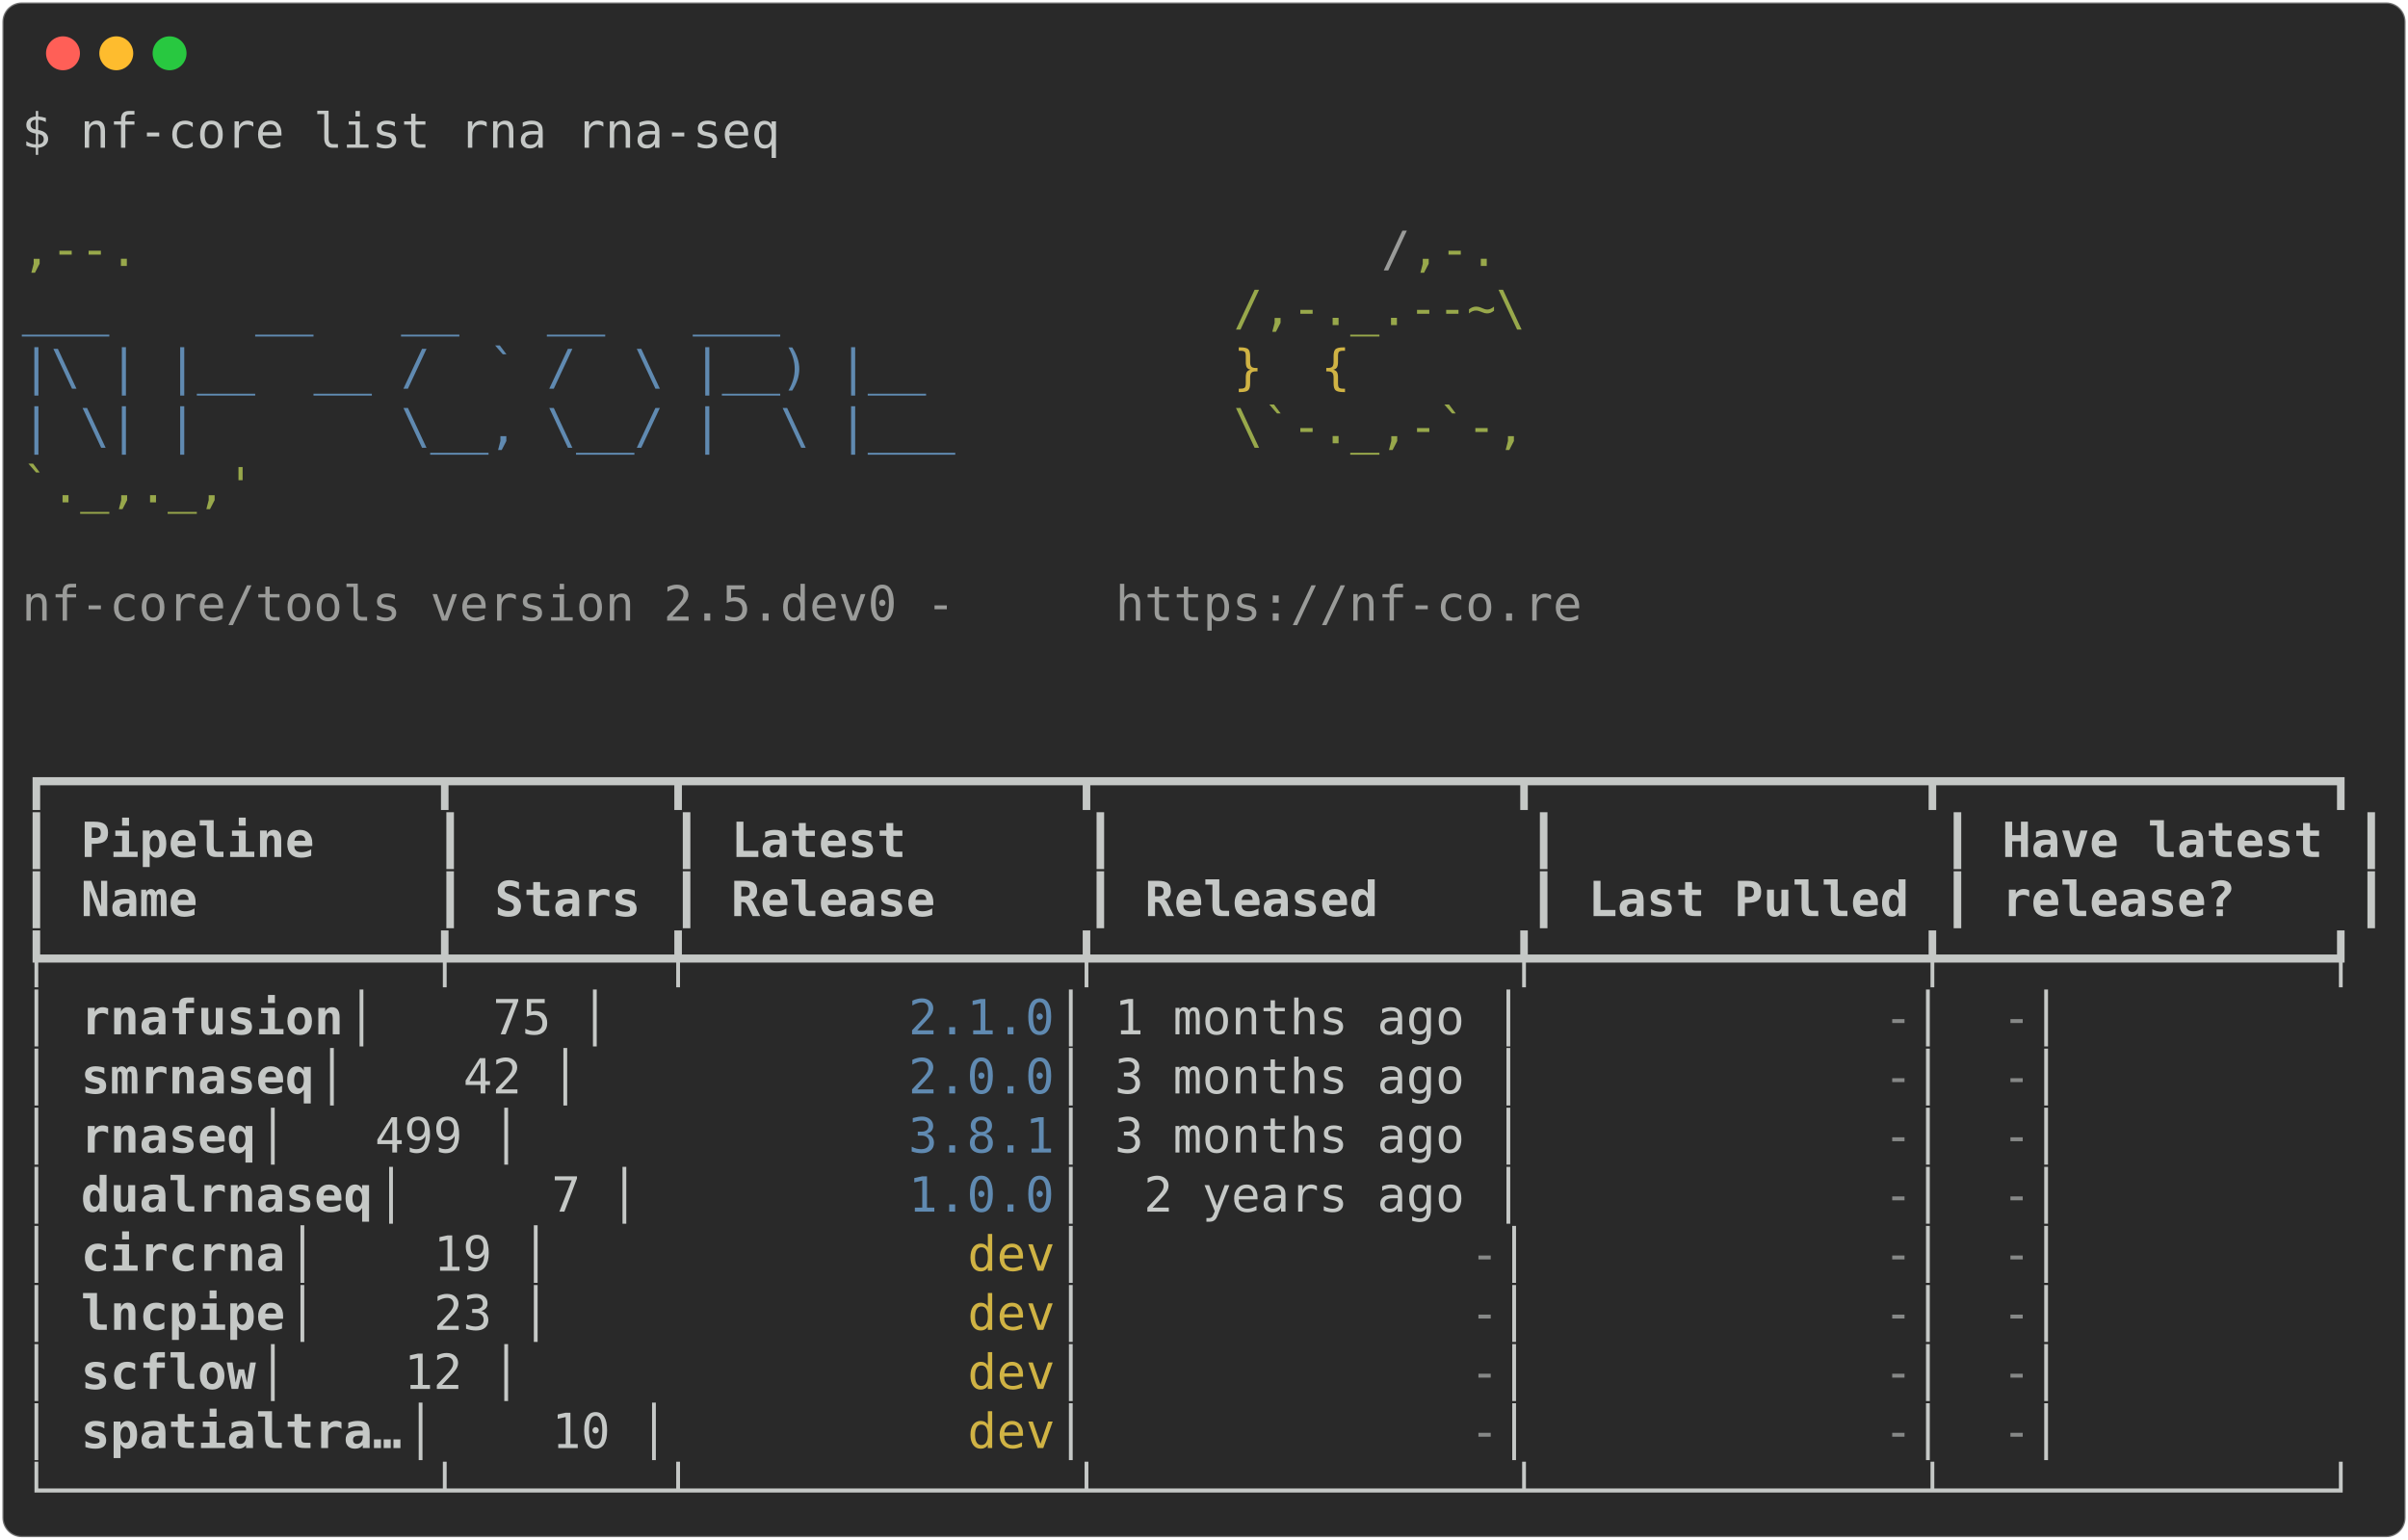
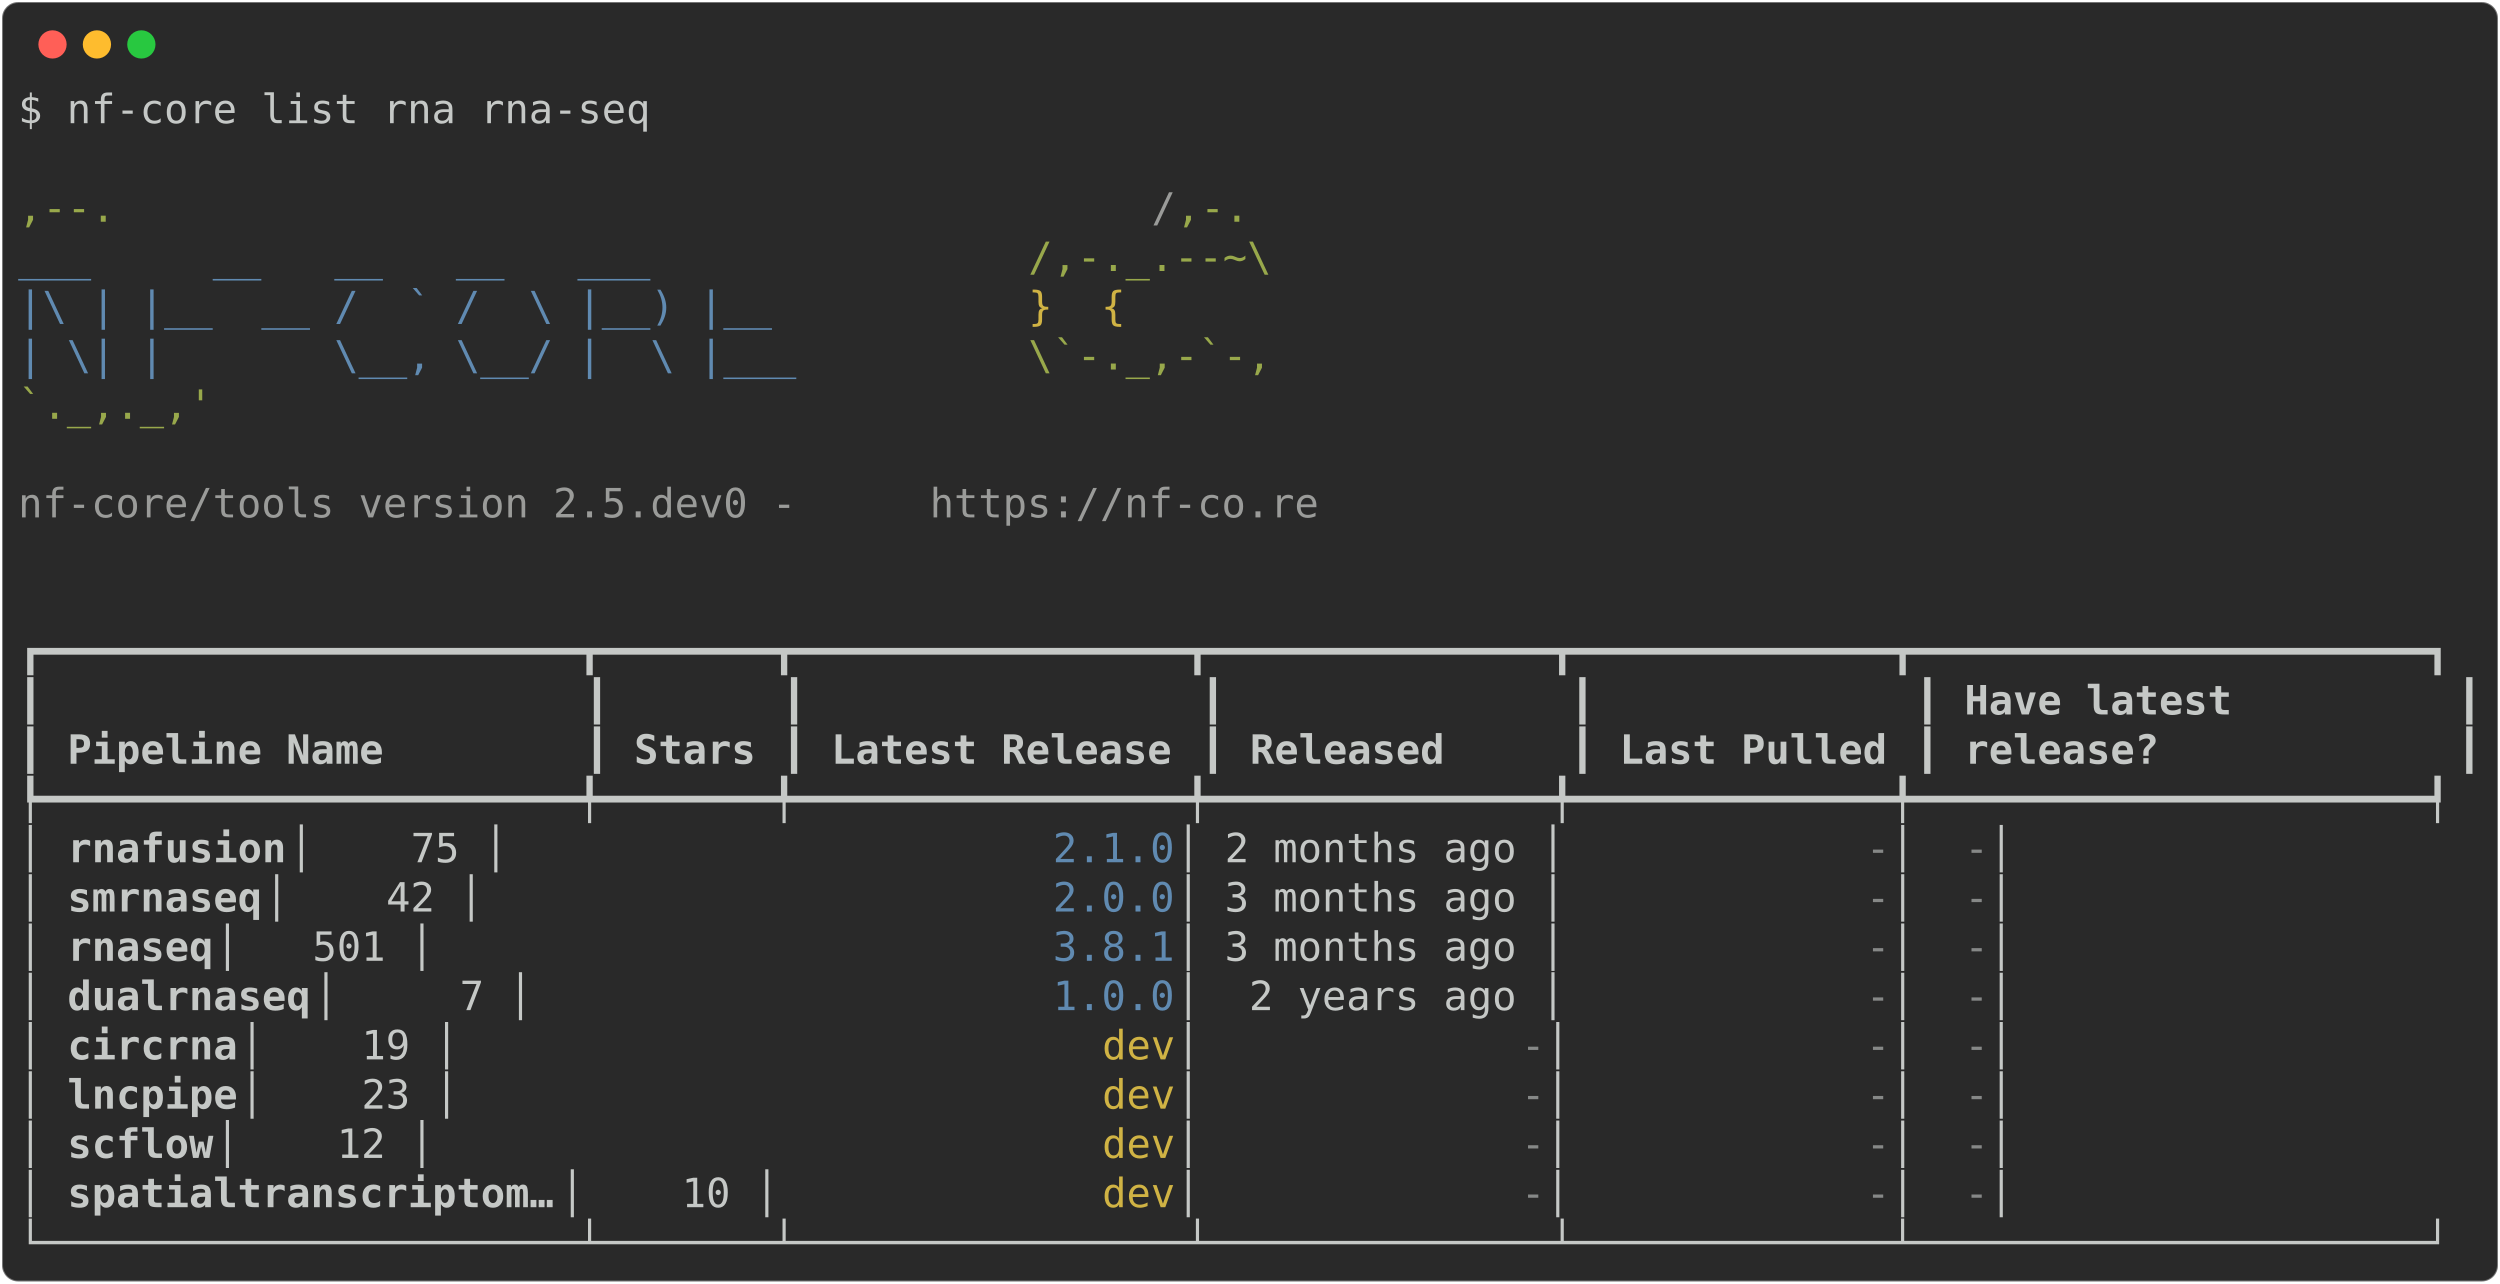
- <svg xmlns="http://www.w3.org/2000/svg" class="rich-terminal" viewBox="0 0 994 635.6">
+ <svg xmlns="http://www.w3.org/2000/svg" class="rich-terminal" viewBox="0 0 1238 635.6">
  <style>

    @font-face {
        font-family: "Fira Code";
        src: local("FiraCode-Regular"),
                url("https://cdnjs.cloudflare.com/ajax/libs/firacode/6.2.0/woff2/FiraCode-Regular.woff2") format("woff2"),
                url("https://cdnjs.cloudflare.com/ajax/libs/firacode/6.2.0/woff/FiraCode-Regular.woff") format("woff");
        font-style: normal;
        font-weight: 400;
    }
    @font-face {
        font-family: "Fira Code";
        src: local("FiraCode-Bold"),
                url("https://cdnjs.cloudflare.com/ajax/libs/firacode/6.2.0/woff2/FiraCode-Bold.woff2") format("woff2"),
                url("https://cdnjs.cloudflare.com/ajax/libs/firacode/6.2.0/woff/FiraCode-Bold.woff") format("woff");
        font-style: bold;
        font-weight: 700;
    }

-     .terminal-4114956945-matrix {
+     .terminal-4158313489-matrix {
        font-family: Fira Code, monospace;
        font-size: 20px;
        line-height: 24.4px;
        font-variant-east-asian: full-width;
    }

-     .terminal-4114956945-title {
+     .terminal-4158313489-title {
        font-size: 18px;
        font-weight: bold;
        font-family: arial;
    }

-     .terminal-4114956945-r1 { fill: #c5c8c6 }
- .terminal-4114956945-r2 { fill: #98a84b }
- .terminal-4114956945-r3 { fill: #9a9b99 }
- .terminal-4114956945-r4 { fill: #608ab1 }
- .terminal-4114956945-r5 { fill: #d0b344 }
- .terminal-4114956945-r6 { fill: #c5c8c6;font-weight: bold }
- .terminal-4114956945-r7 { fill: #868887 }
+     .terminal-4158313489-r1 { fill: #c5c8c6 }
+ .terminal-4158313489-r2 { fill: #98a84b }
+ .terminal-4158313489-r3 { fill: #9a9b99 }
+ .terminal-4158313489-r4 { fill: #608ab1 }
+ .terminal-4158313489-r5 { fill: #d0b344 }
+ .terminal-4158313489-r6 { fill: #c5c8c6;font-weight: bold }
+ .terminal-4158313489-r7 { fill: #868887 }
    </style>
  <defs>
-     <clipPath id="terminal-4114956945-clip-terminal">
-       <rect x="0" y="0" width="975.0" height="584.6" />
-     </clipPath>
-     <clipPath id="terminal-4114956945-line-0">
-       <rect x="0" y="1.5" width="976" height="24.65" />
-     </clipPath>
-     <clipPath id="terminal-4114956945-line-1">
-       <rect x="0" y="25.9" width="976" height="24.65" />
-     </clipPath>
-     <clipPath id="terminal-4114956945-line-2">
-       <rect x="0" y="50.3" width="976" height="24.65" />
-     </clipPath>
-     <clipPath id="terminal-4114956945-line-3">
-       <rect x="0" y="74.7" width="976" height="24.65" />
-     </clipPath>
-     <clipPath id="terminal-4114956945-line-4">
-       <rect x="0" y="99.1" width="976" height="24.65" />
-     </clipPath>
-     <clipPath id="terminal-4114956945-line-5">
-       <rect x="0" y="123.5" width="976" height="24.65" />
-     </clipPath>
-     <clipPath id="terminal-4114956945-line-6">
-       <rect x="0" y="147.9" width="976" height="24.65" />
-     </clipPath>
-     <clipPath id="terminal-4114956945-line-7">
-       <rect x="0" y="172.3" width="976" height="24.65" />
-     </clipPath>
-     <clipPath id="terminal-4114956945-line-8">
-       <rect x="0" y="196.7" width="976" height="24.65" />
-     </clipPath>
-     <clipPath id="terminal-4114956945-line-9">
-       <rect x="0" y="221.1" width="976" height="24.65" />
-     </clipPath>
-     <clipPath id="terminal-4114956945-line-10">
-       <rect x="0" y="245.5" width="976" height="24.65" />
-     </clipPath>
-     <clipPath id="terminal-4114956945-line-11">
-       <rect x="0" y="269.9" width="976" height="24.65" />
-     </clipPath>
-     <clipPath id="terminal-4114956945-line-12">
-       <rect x="0" y="294.3" width="976" height="24.65" />
-     </clipPath>
-     <clipPath id="terminal-4114956945-line-13">
-       <rect x="0" y="318.7" width="976" height="24.65" />
-     </clipPath>
-     <clipPath id="terminal-4114956945-line-14">
-       <rect x="0" y="343.1" width="976" height="24.65" />
-     </clipPath>
-     <clipPath id="terminal-4114956945-line-15">
-       <rect x="0" y="367.5" width="976" height="24.65" />
-     </clipPath>
-     <clipPath id="terminal-4114956945-line-16">
-       <rect x="0" y="391.9" width="976" height="24.65" />
-     </clipPath>
-     <clipPath id="terminal-4114956945-line-17">
-       <rect x="0" y="416.3" width="976" height="24.65" />
-     </clipPath>
-     <clipPath id="terminal-4114956945-line-18">
-       <rect x="0" y="440.7" width="976" height="24.65" />
-     </clipPath>
-     <clipPath id="terminal-4114956945-line-19">
-       <rect x="0" y="465.1" width="976" height="24.65" />
-     </clipPath>
-     <clipPath id="terminal-4114956945-line-20">
-       <rect x="0" y="489.5" width="976" height="24.65" />
-     </clipPath>
-     <clipPath id="terminal-4114956945-line-21">
-       <rect x="0" y="513.9" width="976" height="24.65" />
-     </clipPath>
-     <clipPath id="terminal-4114956945-line-22">
-       <rect x="0" y="538.3" width="976" height="24.65" />
+     <clipPath id="terminal-4158313489-clip-terminal">
+       <rect x="0" y="0" width="1219.0" height="584.6" />
+     </clipPath>
+     <clipPath id="terminal-4158313489-line-0">
+       <rect x="0" y="1.5" width="1220" height="24.65" />
+     </clipPath>
+     <clipPath id="terminal-4158313489-line-1">
+       <rect x="0" y="25.9" width="1220" height="24.65" />
+     </clipPath>
+     <clipPath id="terminal-4158313489-line-2">
+       <rect x="0" y="50.3" width="1220" height="24.65" />
+     </clipPath>
+     <clipPath id="terminal-4158313489-line-3">
+       <rect x="0" y="74.7" width="1220" height="24.65" />
+     </clipPath>
+     <clipPath id="terminal-4158313489-line-4">
+       <rect x="0" y="99.1" width="1220" height="24.65" />
+     </clipPath>
+     <clipPath id="terminal-4158313489-line-5">
+       <rect x="0" y="123.5" width="1220" height="24.65" />
+     </clipPath>
+     <clipPath id="terminal-4158313489-line-6">
+       <rect x="0" y="147.9" width="1220" height="24.65" />
+     </clipPath>
+     <clipPath id="terminal-4158313489-line-7">
+       <rect x="0" y="172.3" width="1220" height="24.65" />
+     </clipPath>
+     <clipPath id="terminal-4158313489-line-8">
+       <rect x="0" y="196.7" width="1220" height="24.65" />
+     </clipPath>
+     <clipPath id="terminal-4158313489-line-9">
+       <rect x="0" y="221.1" width="1220" height="24.65" />
+     </clipPath>
+     <clipPath id="terminal-4158313489-line-10">
+       <rect x="0" y="245.5" width="1220" height="24.65" />
+     </clipPath>
+     <clipPath id="terminal-4158313489-line-11">
+       <rect x="0" y="269.9" width="1220" height="24.65" />
+     </clipPath>
+     <clipPath id="terminal-4158313489-line-12">
+       <rect x="0" y="294.3" width="1220" height="24.65" />
+     </clipPath>
+     <clipPath id="terminal-4158313489-line-13">
+       <rect x="0" y="318.7" width="1220" height="24.65" />
+     </clipPath>
+     <clipPath id="terminal-4158313489-line-14">
+       <rect x="0" y="343.1" width="1220" height="24.65" />
+     </clipPath>
+     <clipPath id="terminal-4158313489-line-15">
+       <rect x="0" y="367.5" width="1220" height="24.65" />
+     </clipPath>
+     <clipPath id="terminal-4158313489-line-16">
+       <rect x="0" y="391.9" width="1220" height="24.65" />
+     </clipPath>
+     <clipPath id="terminal-4158313489-line-17">
+       <rect x="0" y="416.3" width="1220" height="24.65" />
+     </clipPath>
+     <clipPath id="terminal-4158313489-line-18">
+       <rect x="0" y="440.7" width="1220" height="24.65" />
+     </clipPath>
+     <clipPath id="terminal-4158313489-line-19">
+       <rect x="0" y="465.1" width="1220" height="24.65" />
+     </clipPath>
+     <clipPath id="terminal-4158313489-line-20">
+       <rect x="0" y="489.5" width="1220" height="24.65" />
+     </clipPath>
+     <clipPath id="terminal-4158313489-line-21">
+       <rect x="0" y="513.9" width="1220" height="24.65" />
+     </clipPath>
+     <clipPath id="terminal-4158313489-line-22">
+       <rect x="0" y="538.3" width="1220" height="24.65" />
    </clipPath>
  </defs>
-   <rect fill="#292929" stroke="rgba(255,255,255,0.35)" stroke-width="1" x="1" y="1" width="992" height="633.6" rx="8" />
+   <rect fill="#292929" stroke="rgba(255,255,255,0.35)" stroke-width="1" x="1" y="1" width="1236" height="633.6" rx="8" />
  <g transform="translate(26,22)">
    <circle cx="0" cy="0" r="7" fill="#ff5f57" />
    <circle cx="22" cy="0" r="7" fill="#febc2e" />
    <circle cx="44" cy="0" r="7" fill="#28c840" />
  </g>
-   <g transform="translate(9, 41)" clip-path="url(#terminal-4114956945-clip-terminal)">
-     <g class="terminal-4114956945-matrix">
-       <text class="terminal-4114956945-r1" x="0" y="20" textLength="317.2" clip-path="url(#terminal-4114956945-line-0)">$ nf-core list rna rna-seq</text>
-       <text class="terminal-4114956945-r1" x="976" y="20" textLength="12.2" clip-path="url(#terminal-4114956945-line-0)">
- </text>
-       <text class="terminal-4114956945-r1" x="976" y="44.4" textLength="12.2" clip-path="url(#terminal-4114956945-line-1)">
- </text>
-       <text class="terminal-4114956945-r2" x="0" y="68.8" textLength="561.2" clip-path="url(#terminal-4114956945-line-2)">                                          ,--.</text>
-       <text class="terminal-4114956945-r3" x="561.2" y="68.8" textLength="12.2" clip-path="url(#terminal-4114956945-line-2)">/</text>
-       <text class="terminal-4114956945-r2" x="573.4" y="68.8" textLength="36.6" clip-path="url(#terminal-4114956945-line-2)">,-.</text>
-       <text class="terminal-4114956945-r1" x="976" y="68.8" textLength="12.2" clip-path="url(#terminal-4114956945-line-2)">
- </text>
-       <text class="terminal-4114956945-r4" x="0" y="93.2" textLength="500.2" clip-path="url(#terminal-4114956945-line-3)">          ___     __   __   __   ___     </text>
-       <text class="terminal-4114956945-r2" x="500.2" y="93.2" textLength="122" clip-path="url(#terminal-4114956945-line-3)">/,-._.--~\</text>
-       <text class="terminal-4114956945-r1" x="976" y="93.2" textLength="12.2" clip-path="url(#terminal-4114956945-line-3)">
- </text>
-       <text class="terminal-4114956945-r4" x="0" y="117.6" textLength="500.2" clip-path="url(#terminal-4114956945-line-4)">    |\ | |__  __ /  ` /  \ |__) |__      </text>
-       <text class="terminal-4114956945-r5" x="500.2" y="117.6" textLength="85.4" clip-path="url(#terminal-4114956945-line-4)">   }  {</text>
-       <text class="terminal-4114956945-r1" x="976" y="117.6" textLength="12.2" clip-path="url(#terminal-4114956945-line-4)">
- </text>
-       <text class="terminal-4114956945-r4" x="0" y="142" textLength="500.2" clip-path="url(#terminal-4114956945-line-5)">    | \| |       \__, \__/ |  \ |___     </text>
-       <text class="terminal-4114956945-r2" x="500.2" y="142" textLength="122" clip-path="url(#terminal-4114956945-line-5)">\`-._,-`-,</text>
-       <text class="terminal-4114956945-r1" x="976" y="142" textLength="12.2" clip-path="url(#terminal-4114956945-line-5)">
- </text>
-       <text class="terminal-4114956945-r2" x="0" y="166.4" textLength="610" clip-path="url(#terminal-4114956945-line-6)">                                          `._,._,'</text>
-       <text class="terminal-4114956945-r1" x="976" y="166.4" textLength="12.2" clip-path="url(#terminal-4114956945-line-6)">
- </text>
-       <text class="terminal-4114956945-r1" x="976" y="190.8" textLength="12.2" clip-path="url(#terminal-4114956945-line-7)">
- </text>
-       <text class="terminal-4114956945-r3" x="0" y="215.2" textLength="451.4" clip-path="url(#terminal-4114956945-line-8)">    nf-core/tools version 2.5.dev0 - </text>
-       <text class="terminal-4114956945-r3" x="451.4" y="215.2" textLength="195.2" clip-path="url(#terminal-4114956945-line-8)">https://nf-co.re</text>
-       <text class="terminal-4114956945-r1" x="976" y="215.2" textLength="12.2" clip-path="url(#terminal-4114956945-line-8)">
- </text>
-       <text class="terminal-4114956945-r1" x="976" y="239.6" textLength="12.2" clip-path="url(#terminal-4114956945-line-9)">
- </text>
-       <text class="terminal-4114956945-r1" x="976" y="264" textLength="12.2" clip-path="url(#terminal-4114956945-line-10)">
- </text>
-       <text class="terminal-4114956945-r1" x="0" y="288.4" textLength="976" clip-path="url(#terminal-4114956945-line-11)">┏━━━━━━━━━━━━━┳━━━━━━━┳━━━━━━━━━━━━━┳━━━━━━━━━━━━━━┳━━━━━━━━━━━━━┳━━━━━━━━━━━━━┓</text>
-       <text class="terminal-4114956945-r1" x="976" y="288.4" textLength="12.2" clip-path="url(#terminal-4114956945-line-11)">
- </text>
-       <text class="terminal-4114956945-r1" x="0" y="312.8" textLength="12.2" clip-path="url(#terminal-4114956945-line-12)">┃</text>
-       <text class="terminal-4114956945-r6" x="24.4" y="312.8" textLength="134.2" clip-path="url(#terminal-4114956945-line-12)">Pipeline   </text>
-       <text class="terminal-4114956945-r1" x="170.8" y="312.8" textLength="12.2" clip-path="url(#terminal-4114956945-line-12)">┃</text>
-       <text class="terminal-4114956945-r1" x="268.4" y="312.8" textLength="12.2" clip-path="url(#terminal-4114956945-line-12)">┃</text>
-       <text class="terminal-4114956945-r6" x="292.8" y="312.8" textLength="134.2" clip-path="url(#terminal-4114956945-line-12)">     Latest</text>
-       <text class="terminal-4114956945-r1" x="439.2" y="312.8" textLength="12.2" clip-path="url(#terminal-4114956945-line-12)">┃</text>
-       <text class="terminal-4114956945-r1" x="622.2" y="312.8" textLength="12.2" clip-path="url(#terminal-4114956945-line-12)">┃</text>
-       <text class="terminal-4114956945-r1" x="793" y="312.8" textLength="12.2" clip-path="url(#terminal-4114956945-line-12)">┃</text>
-       <text class="terminal-4114956945-r6" x="817.4" y="312.8" textLength="134.2" clip-path="url(#terminal-4114956945-line-12)">Have latest</text>
-       <text class="terminal-4114956945-r1" x="963.8" y="312.8" textLength="12.2" clip-path="url(#terminal-4114956945-line-12)">┃</text>
-       <text class="terminal-4114956945-r1" x="976" y="312.8" textLength="12.2" clip-path="url(#terminal-4114956945-line-12)">
- </text>
-       <text class="terminal-4114956945-r1" x="0" y="337.2" textLength="12.2" clip-path="url(#terminal-4114956945-line-13)">┃</text>
-       <text class="terminal-4114956945-r6" x="24.4" y="337.2" textLength="134.2" clip-path="url(#terminal-4114956945-line-13)">Name       </text>
-       <text class="terminal-4114956945-r1" x="170.8" y="337.2" textLength="12.2" clip-path="url(#terminal-4114956945-line-13)">┃</text>
-       <text class="terminal-4114956945-r6" x="195.2" y="337.2" textLength="61" clip-path="url(#terminal-4114956945-line-13)">Stars</text>
-       <text class="terminal-4114956945-r1" x="268.4" y="337.2" textLength="12.2" clip-path="url(#terminal-4114956945-line-13)">┃</text>
-       <text class="terminal-4114956945-r6" x="292.8" y="337.2" textLength="134.2" clip-path="url(#terminal-4114956945-line-13)">    Release</text>
-       <text class="terminal-4114956945-r1" x="439.2" y="337.2" textLength="12.2" clip-path="url(#terminal-4114956945-line-13)">┃</text>
-       <text class="terminal-4114956945-r6" x="463.6" y="337.2" textLength="146.4" clip-path="url(#terminal-4114956945-line-13)">    Released</text>
-       <text class="terminal-4114956945-r1" x="622.2" y="337.2" textLength="12.2" clip-path="url(#terminal-4114956945-line-13)">┃</text>
-       <text class="terminal-4114956945-r6" x="646.6" y="337.2" textLength="134.2" clip-path="url(#terminal-4114956945-line-13)">Last Pulled</text>
-       <text class="terminal-4114956945-r1" x="793" y="337.2" textLength="12.2" clip-path="url(#terminal-4114956945-line-13)">┃</text>
-       <text class="terminal-4114956945-r6" x="817.4" y="337.2" textLength="134.2" clip-path="url(#terminal-4114956945-line-13)">release?   </text>
-       <text class="terminal-4114956945-r1" x="963.8" y="337.2" textLength="12.2" clip-path="url(#terminal-4114956945-line-13)">┃</text>
-       <text class="terminal-4114956945-r1" x="976" y="337.2" textLength="12.2" clip-path="url(#terminal-4114956945-line-13)">
- </text>
-       <text class="terminal-4114956945-r1" x="0" y="361.6" textLength="976" clip-path="url(#terminal-4114956945-line-14)">┡━━━━━━━━━━━━━╇━━━━━━━╇━━━━━━━━━━━━━╇━━━━━━━━━━━━━━╇━━━━━━━━━━━━━╇━━━━━━━━━━━━━┩</text>
-       <text class="terminal-4114956945-r1" x="976" y="361.6" textLength="12.2" clip-path="url(#terminal-4114956945-line-14)">
- </text>
-       <text class="terminal-4114956945-r1" x="0" y="386" textLength="24.4" clip-path="url(#terminal-4114956945-line-15)">│ </text>
-       <text class="terminal-4114956945-r6" x="24.4" y="386" textLength="109.8" clip-path="url(#terminal-4114956945-line-15)">rnafusion</text>
-       <text class="terminal-4114956945-r1" x="134.2" y="386" textLength="231.8" clip-path="url(#terminal-4114956945-line-15)">   │    75 │       </text>
-       <text class="terminal-4114956945-r4" x="366" y="386" textLength="61" clip-path="url(#terminal-4114956945-line-15)">2.1.0</text>
-       <text class="terminal-4114956945-r1" x="427" y="386" textLength="341.6" clip-path="url(#terminal-4114956945-line-15)"> │ 1 months ago │           </text>
-       <text class="terminal-4114956945-r7" x="768.6" y="386" textLength="12.2" clip-path="url(#terminal-4114956945-line-15)">-</text>
-       <text class="terminal-4114956945-r1" x="780.8" y="386" textLength="36.6" clip-path="url(#terminal-4114956945-line-15)"> │ </text>
-       <text class="terminal-4114956945-r7" x="817.4" y="386" textLength="12.2" clip-path="url(#terminal-4114956945-line-15)">-</text>
-       <text class="terminal-4114956945-r1" x="829.6" y="386" textLength="146.4" clip-path="url(#terminal-4114956945-line-15)">           │</text>
-       <text class="terminal-4114956945-r1" x="976" y="386" textLength="12.2" clip-path="url(#terminal-4114956945-line-15)">
- </text>
-       <text class="terminal-4114956945-r1" x="0" y="410.4" textLength="24.4" clip-path="url(#terminal-4114956945-line-16)">│ </text>
-       <text class="terminal-4114956945-r6" x="24.4" y="410.4" textLength="97.6" clip-path="url(#terminal-4114956945-line-16)">smrnaseq</text>
-       <text class="terminal-4114956945-r1" x="122" y="410.4" textLength="244" clip-path="url(#terminal-4114956945-line-16)">    │    42 │       </text>
-       <text class="terminal-4114956945-r4" x="366" y="410.4" textLength="61" clip-path="url(#terminal-4114956945-line-16)">2.0.0</text>
-       <text class="terminal-4114956945-r1" x="427" y="410.4" textLength="341.6" clip-path="url(#terminal-4114956945-line-16)"> │ 3 months ago │           </text>
-       <text class="terminal-4114956945-r7" x="768.6" y="410.4" textLength="12.2" clip-path="url(#terminal-4114956945-line-16)">-</text>
-       <text class="terminal-4114956945-r1" x="780.8" y="410.4" textLength="36.6" clip-path="url(#terminal-4114956945-line-16)"> │ </text>
-       <text class="terminal-4114956945-r7" x="817.4" y="410.4" textLength="12.2" clip-path="url(#terminal-4114956945-line-16)">-</text>
-       <text class="terminal-4114956945-r1" x="829.6" y="410.4" textLength="146.4" clip-path="url(#terminal-4114956945-line-16)">           │</text>
-       <text class="terminal-4114956945-r1" x="976" y="410.4" textLength="12.2" clip-path="url(#terminal-4114956945-line-16)">
- </text>
-       <text class="terminal-4114956945-r1" x="0" y="434.8" textLength="24.4" clip-path="url(#terminal-4114956945-line-17)">│ </text>
-       <text class="terminal-4114956945-r6" x="24.4" y="434.8" textLength="73.2" clip-path="url(#terminal-4114956945-line-17)">rnaseq</text>
-       <text class="terminal-4114956945-r1" x="97.6" y="434.8" textLength="268.4" clip-path="url(#terminal-4114956945-line-17)">      │   499 │       </text>
-       <text class="terminal-4114956945-r4" x="366" y="434.8" textLength="61" clip-path="url(#terminal-4114956945-line-17)">3.8.1</text>
-       <text class="terminal-4114956945-r1" x="427" y="434.8" textLength="341.6" clip-path="url(#terminal-4114956945-line-17)"> │ 3 months ago │           </text>
-       <text class="terminal-4114956945-r7" x="768.6" y="434.8" textLength="12.2" clip-path="url(#terminal-4114956945-line-17)">-</text>
-       <text class="terminal-4114956945-r1" x="780.8" y="434.8" textLength="36.6" clip-path="url(#terminal-4114956945-line-17)"> │ </text>
-       <text class="terminal-4114956945-r7" x="817.4" y="434.8" textLength="12.2" clip-path="url(#terminal-4114956945-line-17)">-</text>
-       <text class="terminal-4114956945-r1" x="829.6" y="434.8" textLength="146.4" clip-path="url(#terminal-4114956945-line-17)">           │</text>
-       <text class="terminal-4114956945-r1" x="976" y="434.8" textLength="12.2" clip-path="url(#terminal-4114956945-line-17)">
- </text>
-       <text class="terminal-4114956945-r1" x="0" y="459.2" textLength="24.4" clip-path="url(#terminal-4114956945-line-18)">│ </text>
-       <text class="terminal-4114956945-r6" x="24.4" y="459.2" textLength="122" clip-path="url(#terminal-4114956945-line-18)">dualrnaseq</text>
-       <text class="terminal-4114956945-r1" x="146.4" y="459.2" textLength="219.6" clip-path="url(#terminal-4114956945-line-18)">  │     7 │       </text>
-       <text class="terminal-4114956945-r4" x="366" y="459.2" textLength="61" clip-path="url(#terminal-4114956945-line-18)">1.0.0</text>
-       <text class="terminal-4114956945-r1" x="427" y="459.2" textLength="341.6" clip-path="url(#terminal-4114956945-line-18)"> │  2 years ago │           </text>
-       <text class="terminal-4114956945-r7" x="768.6" y="459.2" textLength="12.2" clip-path="url(#terminal-4114956945-line-18)">-</text>
-       <text class="terminal-4114956945-r1" x="780.8" y="459.2" textLength="36.6" clip-path="url(#terminal-4114956945-line-18)"> │ </text>
-       <text class="terminal-4114956945-r7" x="817.4" y="459.2" textLength="12.2" clip-path="url(#terminal-4114956945-line-18)">-</text>
-       <text class="terminal-4114956945-r1" x="829.6" y="459.2" textLength="146.4" clip-path="url(#terminal-4114956945-line-18)">           │</text>
-       <text class="terminal-4114956945-r1" x="976" y="459.2" textLength="12.2" clip-path="url(#terminal-4114956945-line-18)">
- </text>
-       <text class="terminal-4114956945-r1" x="0" y="483.6" textLength="24.4" clip-path="url(#terminal-4114956945-line-19)">│ </text>
-       <text class="terminal-4114956945-r6" x="24.4" y="483.6" textLength="85.4" clip-path="url(#terminal-4114956945-line-19)">circrna</text>
-       <text class="terminal-4114956945-r1" x="109.8" y="483.6" textLength="280.6" clip-path="url(#terminal-4114956945-line-19)">     │    19 │         </text>
-       <text class="terminal-4114956945-r5" x="390.4" y="483.6" textLength="36.6" clip-path="url(#terminal-4114956945-line-19)">dev</text>
-       <text class="terminal-4114956945-r1" x="427" y="483.6" textLength="170.8" clip-path="url(#terminal-4114956945-line-19)"> │            </text>
-       <text class="terminal-4114956945-r7" x="597.8" y="483.6" textLength="12.2" clip-path="url(#terminal-4114956945-line-19)">-</text>
-       <text class="terminal-4114956945-r1" x="610" y="483.6" textLength="158.6" clip-path="url(#terminal-4114956945-line-19)"> │           </text>
-       <text class="terminal-4114956945-r7" x="768.6" y="483.6" textLength="12.2" clip-path="url(#terminal-4114956945-line-19)">-</text>
-       <text class="terminal-4114956945-r1" x="780.8" y="483.6" textLength="36.6" clip-path="url(#terminal-4114956945-line-19)"> │ </text>
-       <text class="terminal-4114956945-r7" x="817.4" y="483.6" textLength="12.2" clip-path="url(#terminal-4114956945-line-19)">-</text>
-       <text class="terminal-4114956945-r1" x="829.6" y="483.6" textLength="146.4" clip-path="url(#terminal-4114956945-line-19)">           │</text>
-       <text class="terminal-4114956945-r1" x="976" y="483.6" textLength="12.2" clip-path="url(#terminal-4114956945-line-19)">
- </text>
-       <text class="terminal-4114956945-r1" x="0" y="508" textLength="24.4" clip-path="url(#terminal-4114956945-line-20)">│ </text>
-       <text class="terminal-4114956945-r6" x="24.4" y="508" textLength="85.4" clip-path="url(#terminal-4114956945-line-20)">lncpipe</text>
-       <text class="terminal-4114956945-r1" x="109.8" y="508" textLength="280.6" clip-path="url(#terminal-4114956945-line-20)">     │    23 │         </text>
-       <text class="terminal-4114956945-r5" x="390.4" y="508" textLength="36.6" clip-path="url(#terminal-4114956945-line-20)">dev</text>
-       <text class="terminal-4114956945-r1" x="427" y="508" textLength="170.8" clip-path="url(#terminal-4114956945-line-20)"> │            </text>
-       <text class="terminal-4114956945-r7" x="597.8" y="508" textLength="12.2" clip-path="url(#terminal-4114956945-line-20)">-</text>
-       <text class="terminal-4114956945-r1" x="610" y="508" textLength="158.6" clip-path="url(#terminal-4114956945-line-20)"> │           </text>
-       <text class="terminal-4114956945-r7" x="768.6" y="508" textLength="12.2" clip-path="url(#terminal-4114956945-line-20)">-</text>
-       <text class="terminal-4114956945-r1" x="780.8" y="508" textLength="36.6" clip-path="url(#terminal-4114956945-line-20)"> │ </text>
-       <text class="terminal-4114956945-r7" x="817.4" y="508" textLength="12.2" clip-path="url(#terminal-4114956945-line-20)">-</text>
-       <text class="terminal-4114956945-r1" x="829.6" y="508" textLength="146.4" clip-path="url(#terminal-4114956945-line-20)">           │</text>
-       <text class="terminal-4114956945-r1" x="976" y="508" textLength="12.2" clip-path="url(#terminal-4114956945-line-20)">
- </text>
-       <text class="terminal-4114956945-r1" x="0" y="532.4" textLength="24.4" clip-path="url(#terminal-4114956945-line-21)">│ </text>
-       <text class="terminal-4114956945-r6" x="24.4" y="532.4" textLength="73.2" clip-path="url(#terminal-4114956945-line-21)">scflow</text>
-       <text class="terminal-4114956945-r1" x="97.6" y="532.4" textLength="292.8" clip-path="url(#terminal-4114956945-line-21)">      │    12 │         </text>
-       <text class="terminal-4114956945-r5" x="390.4" y="532.4" textLength="36.6" clip-path="url(#terminal-4114956945-line-21)">dev</text>
-       <text class="terminal-4114956945-r1" x="427" y="532.4" textLength="170.8" clip-path="url(#terminal-4114956945-line-21)"> │            </text>
-       <text class="terminal-4114956945-r7" x="597.8" y="532.4" textLength="12.2" clip-path="url(#terminal-4114956945-line-21)">-</text>
-       <text class="terminal-4114956945-r1" x="610" y="532.4" textLength="158.6" clip-path="url(#terminal-4114956945-line-21)"> │           </text>
-       <text class="terminal-4114956945-r7" x="768.6" y="532.4" textLength="12.2" clip-path="url(#terminal-4114956945-line-21)">-</text>
-       <text class="terminal-4114956945-r1" x="780.8" y="532.4" textLength="36.6" clip-path="url(#terminal-4114956945-line-21)"> │ </text>
-       <text class="terminal-4114956945-r7" x="817.4" y="532.4" textLength="12.2" clip-path="url(#terminal-4114956945-line-21)">-</text>
-       <text class="terminal-4114956945-r1" x="829.6" y="532.4" textLength="146.4" clip-path="url(#terminal-4114956945-line-21)">           │</text>
-       <text class="terminal-4114956945-r1" x="976" y="532.4" textLength="12.2" clip-path="url(#terminal-4114956945-line-21)">
- </text>
-       <text class="terminal-4114956945-r1" x="0" y="556.8" textLength="24.4" clip-path="url(#terminal-4114956945-line-22)">│ </text>
-       <text class="terminal-4114956945-r6" x="24.4" y="556.8" textLength="134.2" clip-path="url(#terminal-4114956945-line-22)">spatialtra…</text>
-       <text class="terminal-4114956945-r1" x="158.6" y="556.8" textLength="231.8" clip-path="url(#terminal-4114956945-line-22)"> │    10 │         </text>
-       <text class="terminal-4114956945-r5" x="390.4" y="556.8" textLength="36.6" clip-path="url(#terminal-4114956945-line-22)">dev</text>
-       <text class="terminal-4114956945-r1" x="427" y="556.8" textLength="170.8" clip-path="url(#terminal-4114956945-line-22)"> │            </text>
-       <text class="terminal-4114956945-r7" x="597.8" y="556.8" textLength="12.2" clip-path="url(#terminal-4114956945-line-22)">-</text>
-       <text class="terminal-4114956945-r1" x="610" y="556.8" textLength="158.6" clip-path="url(#terminal-4114956945-line-22)"> │           </text>
-       <text class="terminal-4114956945-r7" x="768.6" y="556.8" textLength="12.2" clip-path="url(#terminal-4114956945-line-22)">-</text>
-       <text class="terminal-4114956945-r1" x="780.8" y="556.8" textLength="36.6" clip-path="url(#terminal-4114956945-line-22)"> │ </text>
-       <text class="terminal-4114956945-r7" x="817.4" y="556.8" textLength="12.2" clip-path="url(#terminal-4114956945-line-22)">-</text>
-       <text class="terminal-4114956945-r1" x="829.6" y="556.8" textLength="146.4" clip-path="url(#terminal-4114956945-line-22)">           │</text>
-       <text class="terminal-4114956945-r1" x="976" y="556.8" textLength="12.2" clip-path="url(#terminal-4114956945-line-22)">
- </text>
-       <text class="terminal-4114956945-r1" x="0" y="581.2" textLength="976" clip-path="url(#terminal-4114956945-line-23)">└─────────────┴───────┴─────────────┴──────────────┴─────────────┴─────────────┘</text>
-       <text class="terminal-4114956945-r1" x="976" y="581.2" textLength="12.2" clip-path="url(#terminal-4114956945-line-23)">
+   <g transform="translate(9, 41)" clip-path="url(#terminal-4158313489-clip-terminal)">
+     <g class="terminal-4158313489-matrix">
+       <text class="terminal-4158313489-r1" x="0" y="20" textLength="317.2" clip-path="url(#terminal-4158313489-line-0)">$ nf-core list rna rna-seq</text>
+       <text class="terminal-4158313489-r1" x="1220" y="20" textLength="12.2" clip-path="url(#terminal-4158313489-line-0)">
+ </text>
+       <text class="terminal-4158313489-r1" x="1220" y="44.4" textLength="12.2" clip-path="url(#terminal-4158313489-line-1)">
+ </text>
+       <text class="terminal-4158313489-r2" x="0" y="68.8" textLength="561.2" clip-path="url(#terminal-4158313489-line-2)">                                          ,--.</text>
+       <text class="terminal-4158313489-r3" x="561.2" y="68.8" textLength="12.2" clip-path="url(#terminal-4158313489-line-2)">/</text>
+       <text class="terminal-4158313489-r2" x="573.4" y="68.8" textLength="36.6" clip-path="url(#terminal-4158313489-line-2)">,-.</text>
+       <text class="terminal-4158313489-r1" x="1220" y="68.8" textLength="12.2" clip-path="url(#terminal-4158313489-line-2)">
+ </text>
+       <text class="terminal-4158313489-r4" x="0" y="93.2" textLength="500.2" clip-path="url(#terminal-4158313489-line-3)">          ___     __   __   __   ___     </text>
+       <text class="terminal-4158313489-r2" x="500.2" y="93.2" textLength="122" clip-path="url(#terminal-4158313489-line-3)">/,-._.--~\</text>
+       <text class="terminal-4158313489-r1" x="1220" y="93.2" textLength="12.2" clip-path="url(#terminal-4158313489-line-3)">
+ </text>
+       <text class="terminal-4158313489-r4" x="0" y="117.6" textLength="500.2" clip-path="url(#terminal-4158313489-line-4)">    |\ | |__  __ /  ` /  \ |__) |__      </text>
+       <text class="terminal-4158313489-r5" x="500.2" y="117.6" textLength="85.4" clip-path="url(#terminal-4158313489-line-4)">   }  {</text>
+       <text class="terminal-4158313489-r1" x="1220" y="117.6" textLength="12.2" clip-path="url(#terminal-4158313489-line-4)">
+ </text>
+       <text class="terminal-4158313489-r4" x="0" y="142" textLength="500.2" clip-path="url(#terminal-4158313489-line-5)">    | \| |       \__, \__/ |  \ |___     </text>
+       <text class="terminal-4158313489-r2" x="500.2" y="142" textLength="122" clip-path="url(#terminal-4158313489-line-5)">\`-._,-`-,</text>
+       <text class="terminal-4158313489-r1" x="1220" y="142" textLength="12.2" clip-path="url(#terminal-4158313489-line-5)">
+ </text>
+       <text class="terminal-4158313489-r2" x="0" y="166.4" textLength="610" clip-path="url(#terminal-4158313489-line-6)">                                          `._,._,'</text>
+       <text class="terminal-4158313489-r1" x="1220" y="166.4" textLength="12.2" clip-path="url(#terminal-4158313489-line-6)">
+ </text>
+       <text class="terminal-4158313489-r1" x="1220" y="190.8" textLength="12.2" clip-path="url(#terminal-4158313489-line-7)">
+ </text>
+       <text class="terminal-4158313489-r3" x="0" y="215.2" textLength="451.4" clip-path="url(#terminal-4158313489-line-8)">    nf-core/tools version 2.5.dev0 - </text>
+       <text class="terminal-4158313489-r3" x="451.4" y="215.2" textLength="195.2" clip-path="url(#terminal-4158313489-line-8)">https://nf-co.re</text>
+       <text class="terminal-4158313489-r1" x="1220" y="215.2" textLength="12.2" clip-path="url(#terminal-4158313489-line-8)">
+ </text>
+       <text class="terminal-4158313489-r1" x="1220" y="239.6" textLength="12.2" clip-path="url(#terminal-4158313489-line-9)">
+ </text>
+       <text class="terminal-4158313489-r1" x="1220" y="264" textLength="12.2" clip-path="url(#terminal-4158313489-line-10)">
+ </text>
+       <text class="terminal-4158313489-r1" x="0" y="288.4" textLength="1220" clip-path="url(#terminal-4158313489-line-11)">┏━━━━━━━━━━━━━━━━━━━━━━┳━━━━━━━┳━━━━━━━━━━━━━━━━┳━━━━━━━━━━━━━━┳━━━━━━━━━━━━━┳━━━━━━━━━━━━━━━━━━━━━┓</text>
+       <text class="terminal-4158313489-r1" x="1220" y="288.4" textLength="12.2" clip-path="url(#terminal-4158313489-line-11)">
+ </text>
+       <text class="terminal-4158313489-r1" x="0" y="312.8" textLength="12.2" clip-path="url(#terminal-4158313489-line-12)">┃</text>
+       <text class="terminal-4158313489-r1" x="280.6" y="312.8" textLength="12.2" clip-path="url(#terminal-4158313489-line-12)">┃</text>
+       <text class="terminal-4158313489-r1" x="378.2" y="312.8" textLength="12.2" clip-path="url(#terminal-4158313489-line-12)">┃</text>
+       <text class="terminal-4158313489-r1" x="585.6" y="312.8" textLength="12.2" clip-path="url(#terminal-4158313489-line-12)">┃</text>
+       <text class="terminal-4158313489-r1" x="768.6" y="312.8" textLength="12.2" clip-path="url(#terminal-4158313489-line-12)">┃</text>
+       <text class="terminal-4158313489-r1" x="939.4" y="312.8" textLength="12.2" clip-path="url(#terminal-4158313489-line-12)">┃</text>
+       <text class="terminal-4158313489-r6" x="963.8" y="312.8" textLength="231.8" clip-path="url(#terminal-4158313489-line-12)">Have latest        </text>
+       <text class="terminal-4158313489-r1" x="1207.8" y="312.8" textLength="12.2" clip-path="url(#terminal-4158313489-line-12)">┃</text>
+       <text class="terminal-4158313489-r1" x="1220" y="312.8" textLength="12.2" clip-path="url(#terminal-4158313489-line-12)">
+ </text>
+       <text class="terminal-4158313489-r1" x="0" y="337.2" textLength="12.2" clip-path="url(#terminal-4158313489-line-13)">┃</text>
+       <text class="terminal-4158313489-r6" x="24.4" y="337.2" textLength="244" clip-path="url(#terminal-4158313489-line-13)">Pipeline Name       </text>
+       <text class="terminal-4158313489-r1" x="280.6" y="337.2" textLength="12.2" clip-path="url(#terminal-4158313489-line-13)">┃</text>
+       <text class="terminal-4158313489-r6" x="305" y="337.2" textLength="61" clip-path="url(#terminal-4158313489-line-13)">Stars</text>
+       <text class="terminal-4158313489-r1" x="378.2" y="337.2" textLength="12.2" clip-path="url(#terminal-4158313489-line-13)">┃</text>
+       <text class="terminal-4158313489-r6" x="402.6" y="337.2" textLength="170.8" clip-path="url(#terminal-4158313489-line-13)">Latest Release</text>
+       <text class="terminal-4158313489-r1" x="585.6" y="337.2" textLength="12.2" clip-path="url(#terminal-4158313489-line-13)">┃</text>
+       <text class="terminal-4158313489-r6" x="610" y="337.2" textLength="146.4" clip-path="url(#terminal-4158313489-line-13)">    Released</text>
+       <text class="terminal-4158313489-r1" x="768.6" y="337.2" textLength="12.2" clip-path="url(#terminal-4158313489-line-13)">┃</text>
+       <text class="terminal-4158313489-r6" x="793" y="337.2" textLength="134.2" clip-path="url(#terminal-4158313489-line-13)">Last Pulled</text>
+       <text class="terminal-4158313489-r1" x="939.4" y="337.2" textLength="12.2" clip-path="url(#terminal-4158313489-line-13)">┃</text>
+       <text class="terminal-4158313489-r6" x="963.8" y="337.2" textLength="231.8" clip-path="url(#terminal-4158313489-line-13)">release?           </text>
+       <text class="terminal-4158313489-r1" x="1207.8" y="337.2" textLength="12.2" clip-path="url(#terminal-4158313489-line-13)">┃</text>
+       <text class="terminal-4158313489-r1" x="1220" y="337.2" textLength="12.2" clip-path="url(#terminal-4158313489-line-13)">
+ </text>
+       <text class="terminal-4158313489-r1" x="0" y="361.6" textLength="1220" clip-path="url(#terminal-4158313489-line-14)">┡━━━━━━━━━━━━━━━━━━━━━━╇━━━━━━━╇━━━━━━━━━━━━━━━━╇━━━━━━━━━━━━━━╇━━━━━━━━━━━━━╇━━━━━━━━━━━━━━━━━━━━━┩</text>
+       <text class="terminal-4158313489-r1" x="1220" y="361.6" textLength="12.2" clip-path="url(#terminal-4158313489-line-14)">
+ </text>
+       <text class="terminal-4158313489-r1" x="0" y="386" textLength="24.4" clip-path="url(#terminal-4158313489-line-15)">│ </text>
+       <text class="terminal-4158313489-r6" x="24.4" y="386" textLength="109.8" clip-path="url(#terminal-4158313489-line-15)">rnafusion</text>
+       <text class="terminal-4158313489-r1" x="134.2" y="386" textLength="378.2" clip-path="url(#terminal-4158313489-line-15)">            │    75 │          </text>
+       <text class="terminal-4158313489-r4" x="512.4" y="386" textLength="61" clip-path="url(#terminal-4158313489-line-15)">2.1.0</text>
+       <text class="terminal-4158313489-r1" x="573.4" y="386" textLength="341.6" clip-path="url(#terminal-4158313489-line-15)"> │ 2 months ago │           </text>
+       <text class="terminal-4158313489-r7" x="915" y="386" textLength="12.2" clip-path="url(#terminal-4158313489-line-15)">-</text>
+       <text class="terminal-4158313489-r1" x="927.2" y="386" textLength="36.6" clip-path="url(#terminal-4158313489-line-15)"> │ </text>
+       <text class="terminal-4158313489-r7" x="963.8" y="386" textLength="12.2" clip-path="url(#terminal-4158313489-line-15)">-</text>
+       <text class="terminal-4158313489-r1" x="976" y="386" textLength="244" clip-path="url(#terminal-4158313489-line-15)">                   │</text>
+       <text class="terminal-4158313489-r1" x="1220" y="386" textLength="12.2" clip-path="url(#terminal-4158313489-line-15)">
+ </text>
+       <text class="terminal-4158313489-r1" x="0" y="410.4" textLength="24.4" clip-path="url(#terminal-4158313489-line-16)">│ </text>
+       <text class="terminal-4158313489-r6" x="24.4" y="410.4" textLength="97.6" clip-path="url(#terminal-4158313489-line-16)">smrnaseq</text>
+       <text class="terminal-4158313489-r1" x="122" y="410.4" textLength="390.4" clip-path="url(#terminal-4158313489-line-16)">             │    42 │          </text>
+       <text class="terminal-4158313489-r4" x="512.4" y="410.4" textLength="61" clip-path="url(#terminal-4158313489-line-16)">2.0.0</text>
+       <text class="terminal-4158313489-r1" x="573.4" y="410.4" textLength="341.6" clip-path="url(#terminal-4158313489-line-16)"> │ 3 months ago │           </text>
+       <text class="terminal-4158313489-r7" x="915" y="410.4" textLength="12.2" clip-path="url(#terminal-4158313489-line-16)">-</text>
+       <text class="terminal-4158313489-r1" x="927.2" y="410.4" textLength="36.6" clip-path="url(#terminal-4158313489-line-16)"> │ </text>
+       <text class="terminal-4158313489-r7" x="963.8" y="410.4" textLength="12.2" clip-path="url(#terminal-4158313489-line-16)">-</text>
+       <text class="terminal-4158313489-r1" x="976" y="410.4" textLength="244" clip-path="url(#terminal-4158313489-line-16)">                   │</text>
+       <text class="terminal-4158313489-r1" x="1220" y="410.4" textLength="12.2" clip-path="url(#terminal-4158313489-line-16)">
+ </text>
+       <text class="terminal-4158313489-r1" x="0" y="434.8" textLength="24.4" clip-path="url(#terminal-4158313489-line-17)">│ </text>
+       <text class="terminal-4158313489-r6" x="24.4" y="434.8" textLength="73.2" clip-path="url(#terminal-4158313489-line-17)">rnaseq</text>
+       <text class="terminal-4158313489-r1" x="97.6" y="434.8" textLength="414.8" clip-path="url(#terminal-4158313489-line-17)">               │   501 │          </text>
+       <text class="terminal-4158313489-r4" x="512.4" y="434.8" textLength="61" clip-path="url(#terminal-4158313489-line-17)">3.8.1</text>
+       <text class="terminal-4158313489-r1" x="573.4" y="434.8" textLength="341.6" clip-path="url(#terminal-4158313489-line-17)"> │ 3 months ago │           </text>
+       <text class="terminal-4158313489-r7" x="915" y="434.8" textLength="12.2" clip-path="url(#terminal-4158313489-line-17)">-</text>
+       <text class="terminal-4158313489-r1" x="927.2" y="434.8" textLength="36.6" clip-path="url(#terminal-4158313489-line-17)"> │ </text>
+       <text class="terminal-4158313489-r7" x="963.8" y="434.8" textLength="12.2" clip-path="url(#terminal-4158313489-line-17)">-</text>
+       <text class="terminal-4158313489-r1" x="976" y="434.8" textLength="244" clip-path="url(#terminal-4158313489-line-17)">                   │</text>
+       <text class="terminal-4158313489-r1" x="1220" y="434.8" textLength="12.2" clip-path="url(#terminal-4158313489-line-17)">
+ </text>
+       <text class="terminal-4158313489-r1" x="0" y="459.2" textLength="24.4" clip-path="url(#terminal-4158313489-line-18)">│ </text>
+       <text class="terminal-4158313489-r6" x="24.4" y="459.2" textLength="122" clip-path="url(#terminal-4158313489-line-18)">dualrnaseq</text>
+       <text class="terminal-4158313489-r1" x="146.4" y="459.2" textLength="366" clip-path="url(#terminal-4158313489-line-18)">           │     7 │          </text>
+       <text class="terminal-4158313489-r4" x="512.4" y="459.2" textLength="61" clip-path="url(#terminal-4158313489-line-18)">1.0.0</text>
+       <text class="terminal-4158313489-r1" x="573.4" y="459.2" textLength="341.6" clip-path="url(#terminal-4158313489-line-18)"> │  2 years ago │           </text>
+       <text class="terminal-4158313489-r7" x="915" y="459.2" textLength="12.2" clip-path="url(#terminal-4158313489-line-18)">-</text>
+       <text class="terminal-4158313489-r1" x="927.2" y="459.2" textLength="36.6" clip-path="url(#terminal-4158313489-line-18)"> │ </text>
+       <text class="terminal-4158313489-r7" x="963.8" y="459.2" textLength="12.2" clip-path="url(#terminal-4158313489-line-18)">-</text>
+       <text class="terminal-4158313489-r1" x="976" y="459.2" textLength="244" clip-path="url(#terminal-4158313489-line-18)">                   │</text>
+       <text class="terminal-4158313489-r1" x="1220" y="459.2" textLength="12.2" clip-path="url(#terminal-4158313489-line-18)">
+ </text>
+       <text class="terminal-4158313489-r1" x="0" y="483.6" textLength="24.4" clip-path="url(#terminal-4158313489-line-19)">│ </text>
+       <text class="terminal-4158313489-r6" x="24.4" y="483.6" textLength="85.4" clip-path="url(#terminal-4158313489-line-19)">circrna</text>
+       <text class="terminal-4158313489-r1" x="109.8" y="483.6" textLength="427" clip-path="url(#terminal-4158313489-line-19)">              │    19 │            </text>
+       <text class="terminal-4158313489-r5" x="536.8" y="483.6" textLength="36.6" clip-path="url(#terminal-4158313489-line-19)">dev</text>
+       <text class="terminal-4158313489-r1" x="573.4" y="483.6" textLength="170.8" clip-path="url(#terminal-4158313489-line-19)"> │            </text>
+       <text class="terminal-4158313489-r7" x="744.2" y="483.6" textLength="12.2" clip-path="url(#terminal-4158313489-line-19)">-</text>
+       <text class="terminal-4158313489-r1" x="756.4" y="483.6" textLength="158.6" clip-path="url(#terminal-4158313489-line-19)"> │           </text>
+       <text class="terminal-4158313489-r7" x="915" y="483.6" textLength="12.2" clip-path="url(#terminal-4158313489-line-19)">-</text>
+       <text class="terminal-4158313489-r1" x="927.2" y="483.6" textLength="36.6" clip-path="url(#terminal-4158313489-line-19)"> │ </text>
+       <text class="terminal-4158313489-r7" x="963.8" y="483.6" textLength="12.2" clip-path="url(#terminal-4158313489-line-19)">-</text>
+       <text class="terminal-4158313489-r1" x="976" y="483.6" textLength="244" clip-path="url(#terminal-4158313489-line-19)">                   │</text>
+       <text class="terminal-4158313489-r1" x="1220" y="483.6" textLength="12.2" clip-path="url(#terminal-4158313489-line-19)">
+ </text>
+       <text class="terminal-4158313489-r1" x="0" y="508" textLength="24.4" clip-path="url(#terminal-4158313489-line-20)">│ </text>
+       <text class="terminal-4158313489-r6" x="24.4" y="508" textLength="85.4" clip-path="url(#terminal-4158313489-line-20)">lncpipe</text>
+       <text class="terminal-4158313489-r1" x="109.8" y="508" textLength="427" clip-path="url(#terminal-4158313489-line-20)">              │    23 │            </text>
+       <text class="terminal-4158313489-r5" x="536.8" y="508" textLength="36.6" clip-path="url(#terminal-4158313489-line-20)">dev</text>
+       <text class="terminal-4158313489-r1" x="573.4" y="508" textLength="170.8" clip-path="url(#terminal-4158313489-line-20)"> │            </text>
+       <text class="terminal-4158313489-r7" x="744.2" y="508" textLength="12.2" clip-path="url(#terminal-4158313489-line-20)">-</text>
+       <text class="terminal-4158313489-r1" x="756.4" y="508" textLength="158.6" clip-path="url(#terminal-4158313489-line-20)"> │           </text>
+       <text class="terminal-4158313489-r7" x="915" y="508" textLength="12.2" clip-path="url(#terminal-4158313489-line-20)">-</text>
+       <text class="terminal-4158313489-r1" x="927.2" y="508" textLength="36.6" clip-path="url(#terminal-4158313489-line-20)"> │ </text>
+       <text class="terminal-4158313489-r7" x="963.8" y="508" textLength="12.2" clip-path="url(#terminal-4158313489-line-20)">-</text>
+       <text class="terminal-4158313489-r1" x="976" y="508" textLength="244" clip-path="url(#terminal-4158313489-line-20)">                   │</text>
+       <text class="terminal-4158313489-r1" x="1220" y="508" textLength="12.2" clip-path="url(#terminal-4158313489-line-20)">
+ </text>
+       <text class="terminal-4158313489-r1" x="0" y="532.4" textLength="24.4" clip-path="url(#terminal-4158313489-line-21)">│ </text>
+       <text class="terminal-4158313489-r6" x="24.4" y="532.4" textLength="73.2" clip-path="url(#terminal-4158313489-line-21)">scflow</text>
+       <text class="terminal-4158313489-r1" x="97.6" y="532.4" textLength="439.2" clip-path="url(#terminal-4158313489-line-21)">               │    12 │            </text>
+       <text class="terminal-4158313489-r5" x="536.8" y="532.4" textLength="36.6" clip-path="url(#terminal-4158313489-line-21)">dev</text>
+       <text class="terminal-4158313489-r1" x="573.4" y="532.4" textLength="170.8" clip-path="url(#terminal-4158313489-line-21)"> │            </text>
+       <text class="terminal-4158313489-r7" x="744.2" y="532.4" textLength="12.2" clip-path="url(#terminal-4158313489-line-21)">-</text>
+       <text class="terminal-4158313489-r1" x="756.4" y="532.4" textLength="158.6" clip-path="url(#terminal-4158313489-line-21)"> │           </text>
+       <text class="terminal-4158313489-r7" x="915" y="532.4" textLength="12.2" clip-path="url(#terminal-4158313489-line-21)">-</text>
+       <text class="terminal-4158313489-r1" x="927.2" y="532.4" textLength="36.6" clip-path="url(#terminal-4158313489-line-21)"> │ </text>
+       <text class="terminal-4158313489-r7" x="963.8" y="532.4" textLength="12.2" clip-path="url(#terminal-4158313489-line-21)">-</text>
+       <text class="terminal-4158313489-r1" x="976" y="532.4" textLength="244" clip-path="url(#terminal-4158313489-line-21)">                   │</text>
+       <text class="terminal-4158313489-r1" x="1220" y="532.4" textLength="12.2" clip-path="url(#terminal-4158313489-line-21)">
+ </text>
+       <text class="terminal-4158313489-r1" x="0" y="556.8" textLength="24.4" clip-path="url(#terminal-4158313489-line-22)">│ </text>
+       <text class="terminal-4158313489-r6" x="24.4" y="556.8" textLength="244" clip-path="url(#terminal-4158313489-line-22)">spatialtranscriptom…</text>
+       <text class="terminal-4158313489-r1" x="268.4" y="556.8" textLength="268.4" clip-path="url(#terminal-4158313489-line-22)"> │    10 │            </text>
+       <text class="terminal-4158313489-r5" x="536.8" y="556.8" textLength="36.6" clip-path="url(#terminal-4158313489-line-22)">dev</text>
+       <text class="terminal-4158313489-r1" x="573.4" y="556.8" textLength="170.8" clip-path="url(#terminal-4158313489-line-22)"> │            </text>
+       <text class="terminal-4158313489-r7" x="744.2" y="556.8" textLength="12.2" clip-path="url(#terminal-4158313489-line-22)">-</text>
+       <text class="terminal-4158313489-r1" x="756.4" y="556.8" textLength="158.6" clip-path="url(#terminal-4158313489-line-22)"> │           </text>
+       <text class="terminal-4158313489-r7" x="915" y="556.8" textLength="12.2" clip-path="url(#terminal-4158313489-line-22)">-</text>
+       <text class="terminal-4158313489-r1" x="927.2" y="556.8" textLength="36.6" clip-path="url(#terminal-4158313489-line-22)"> │ </text>
+       <text class="terminal-4158313489-r7" x="963.8" y="556.8" textLength="12.2" clip-path="url(#terminal-4158313489-line-22)">-</text>
+       <text class="terminal-4158313489-r1" x="976" y="556.8" textLength="244" clip-path="url(#terminal-4158313489-line-22)">                   │</text>
+       <text class="terminal-4158313489-r1" x="1220" y="556.8" textLength="12.2" clip-path="url(#terminal-4158313489-line-22)">
+ </text>
+       <text class="terminal-4158313489-r1" x="0" y="581.2" textLength="1220" clip-path="url(#terminal-4158313489-line-23)">└──────────────────────┴───────┴────────────────┴──────────────┴─────────────┴─────────────────────┘</text>
+       <text class="terminal-4158313489-r1" x="1220" y="581.2" textLength="12.2" clip-path="url(#terminal-4158313489-line-23)">
</text>
    </g>
  </g>
</svg>
